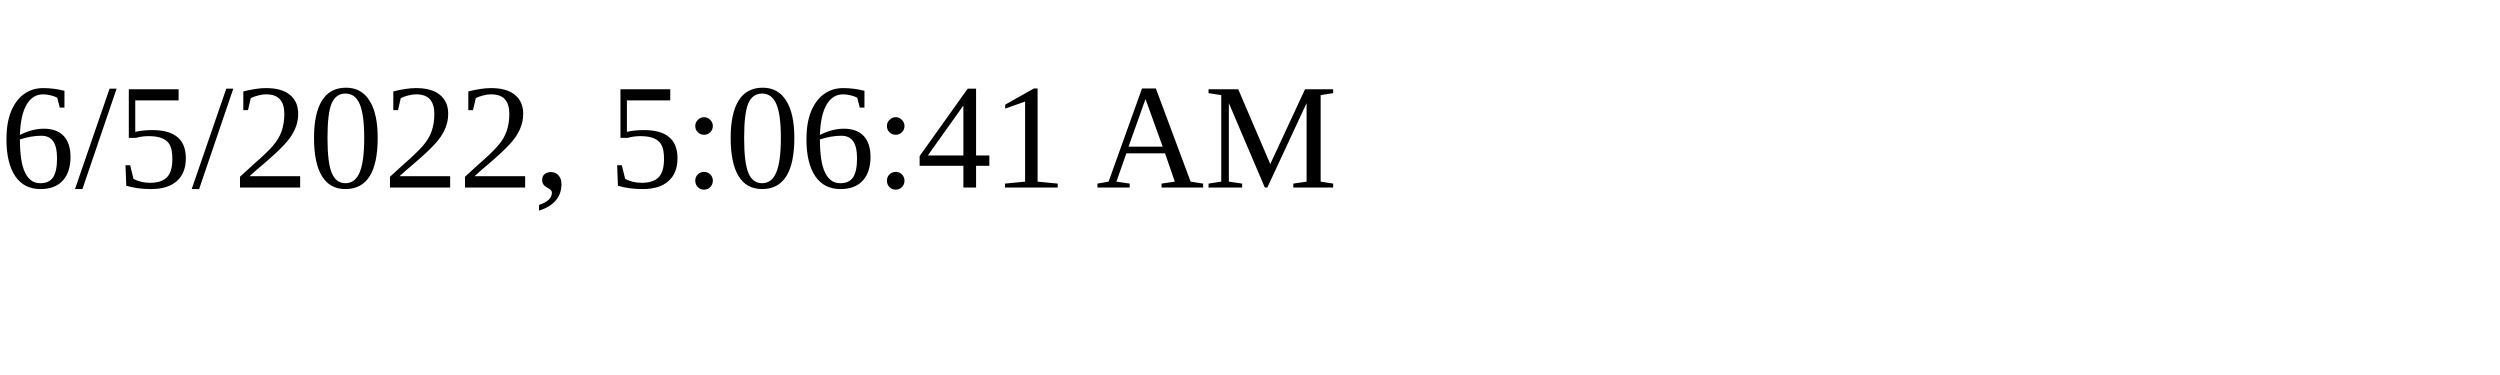
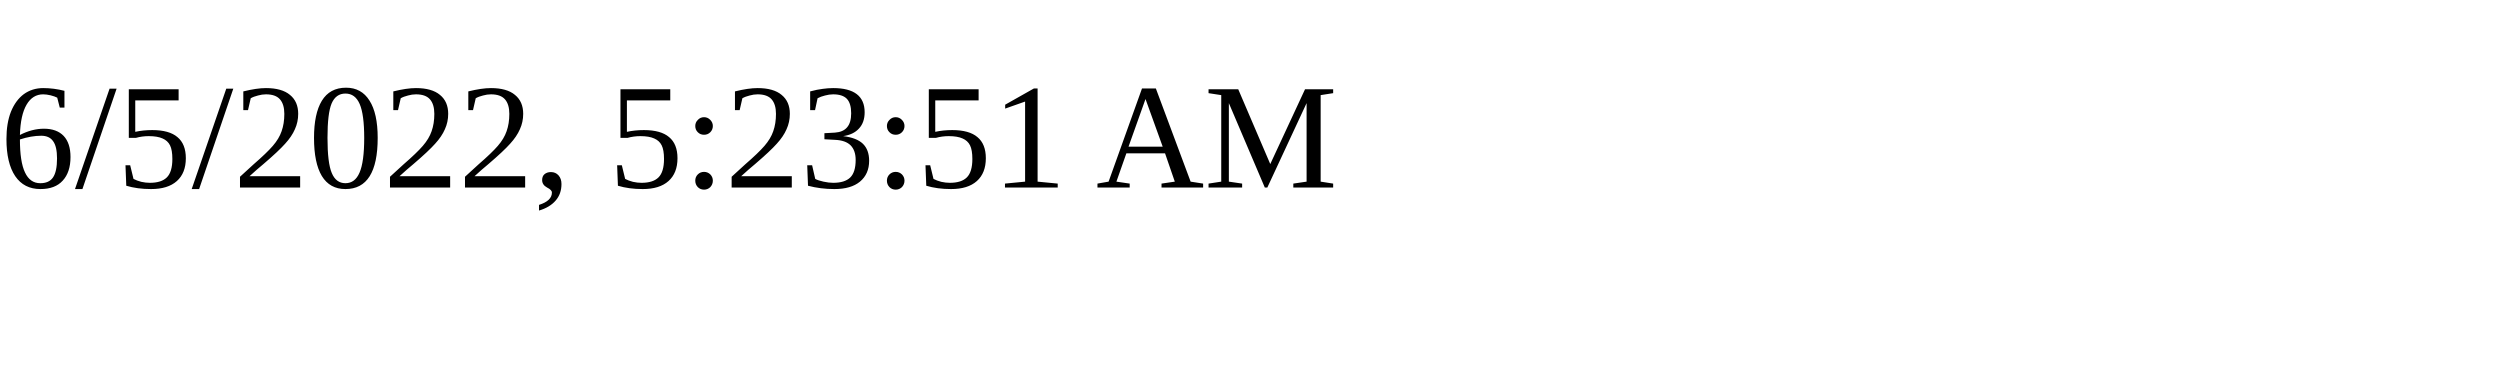
<svg xmlns="http://www.w3.org/2000/svg" height="30" width="200">
-   <text x="0" y="15">6/5/2022, 5:06:41 AM</text>
+   <text x="0" y="15">6/5/2022, 5:23:51 AM</text>
</svg>
